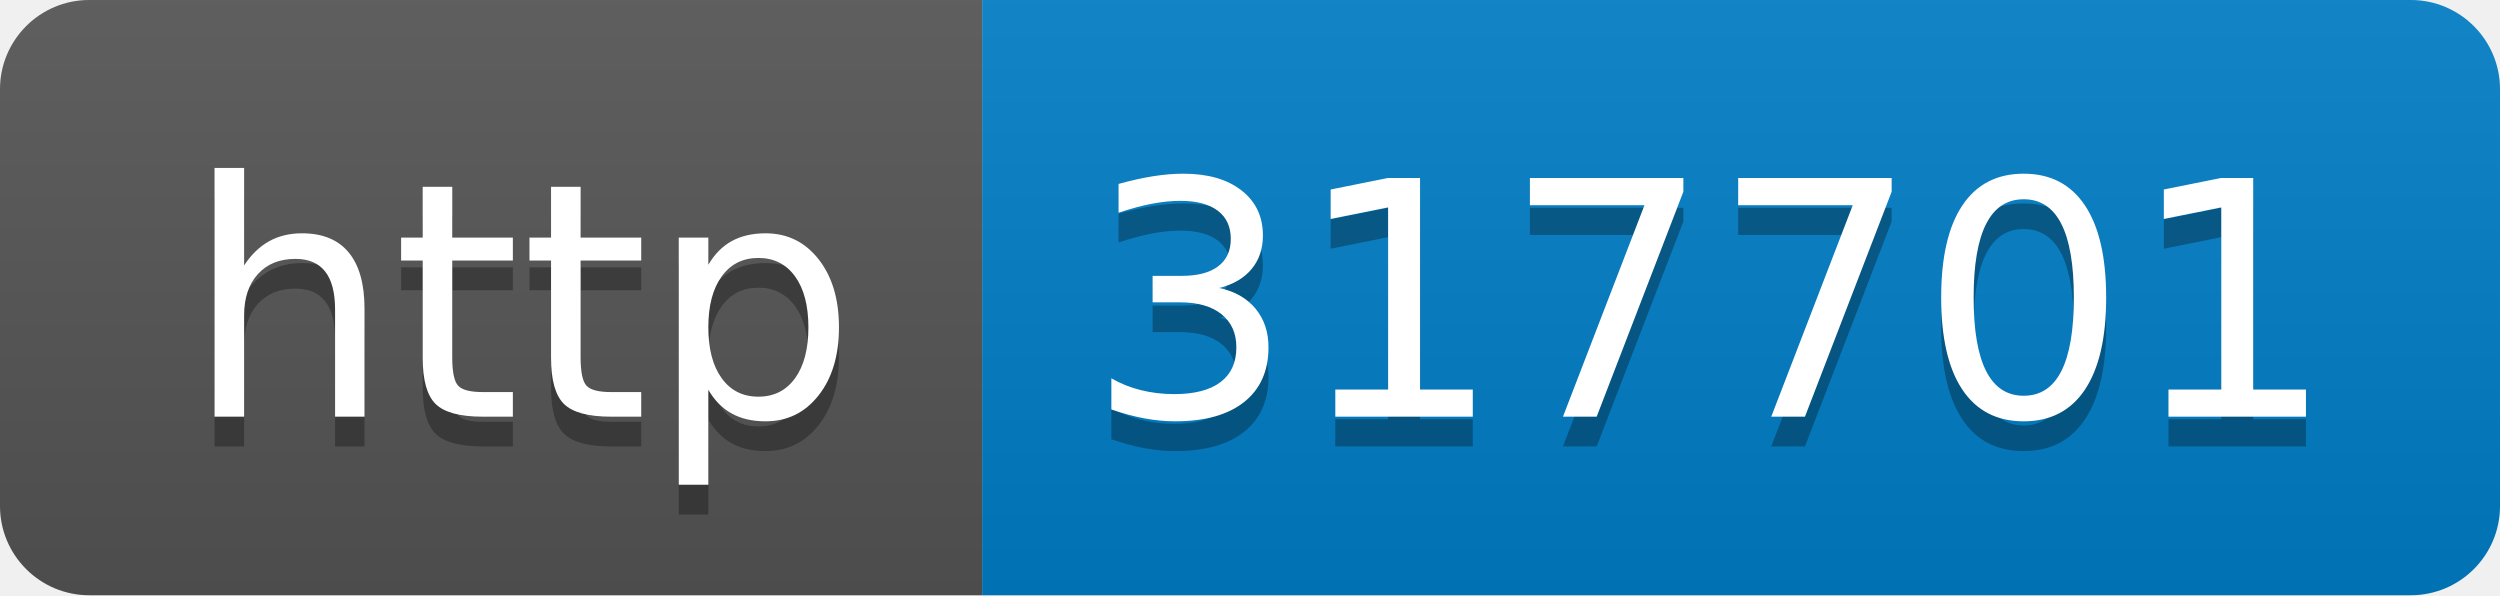
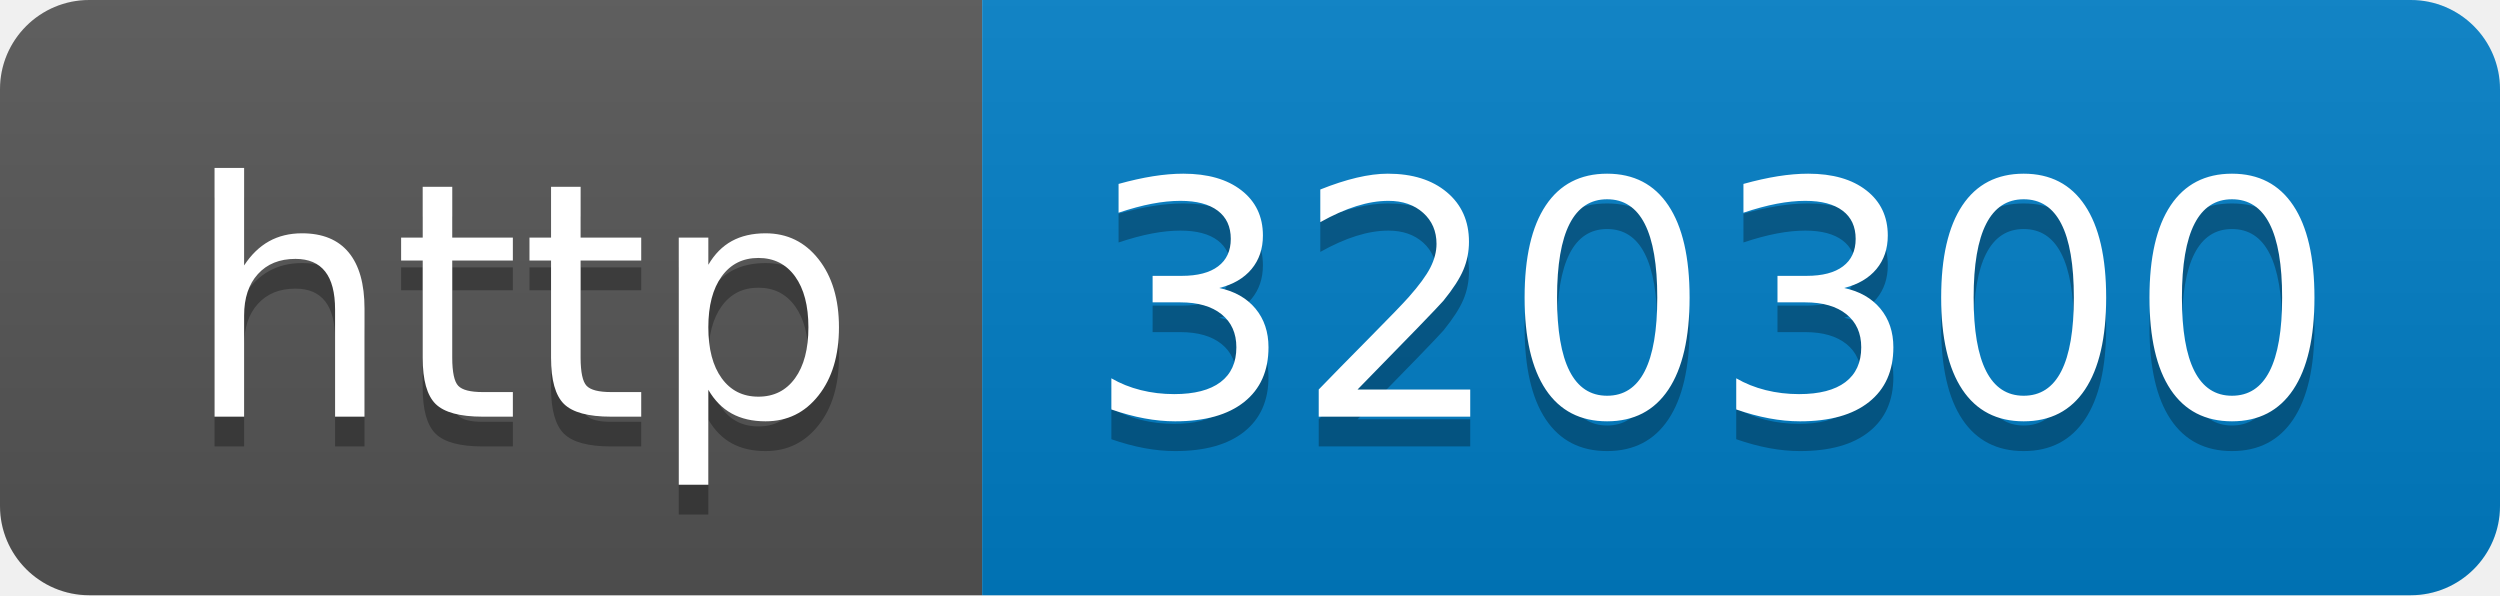
- <svg xmlns="http://www.w3.org/2000/svg" width="84" height="20" role="img" aria-label="http: 317701">
+ <svg xmlns="http://www.w3.org/2000/svg" width="84" height="20" role="img" aria-label="http: 320300">
  <linearGradient id="s" x2="0" y2="100%">
    <stop offset="0" stop-color="#bbb" stop-opacity=".1" />
    <stop offset="1" stop-opacity=".1" />
  </linearGradient>
  <clipPath id="r">
    <rect width="84" height="20" rx="3" fill="#fff" />
  </clipPath>
  <g clip-path="url(#r)">
    <rect width="33" height="20" fill="#555" />
    <rect x="33" width="51" height="20" fill="#007ec6" />
    <rect width="84" height="20" fill="url(#s)" />
  </g>
  <g fill="#fff" text-anchor="middle" font-family="Verdana,Geneva,DejaVu Sans,sans-serif" text-rendering="geometricPrecision" font-size="110">
    <text aria-hidden="true" x="175" y="150" fill="#010101" fill-opacity=".3" transform="scale(.1)" textLength="230">http</text>
    <text x="175" y="140" transform="scale(.1)" fill="#fff" textLength="230">http</text>
-     <text aria-hidden="true" x="575" y="150" fill="#010101" fill-opacity=".3" transform="scale(.1)" textLength="410">317701</text>
-     <text x="575" y="140" transform="scale(.1)" fill="#fff" textLength="410">317701</text>
+     <text aria-hidden="true" x="575" y="150" fill="#010101" fill-opacity=".3" transform="scale(.1)" textLength="410">320300</text>
+     <text x="575" y="140" transform="scale(.1)" fill="#fff" textLength="410">320300</text>
  </g>
</svg>
